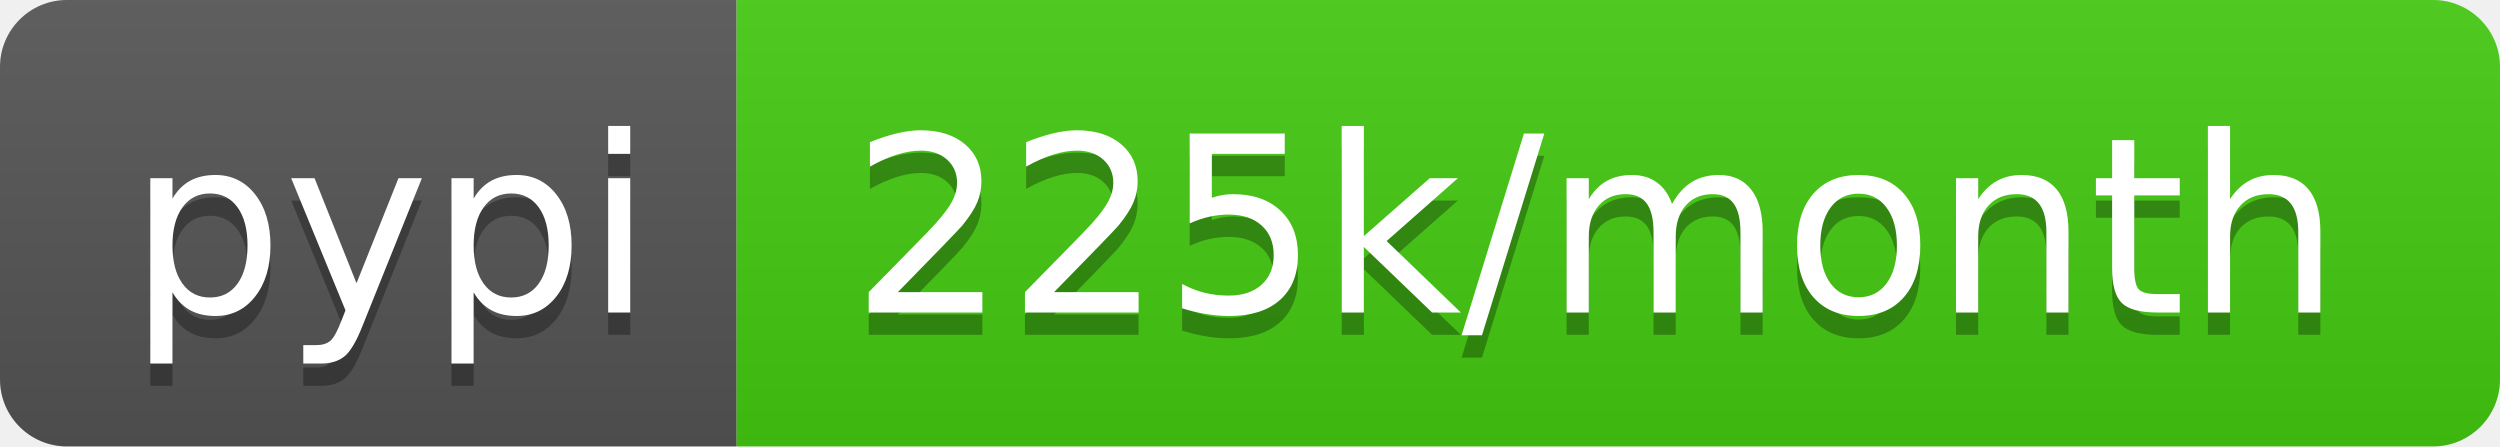
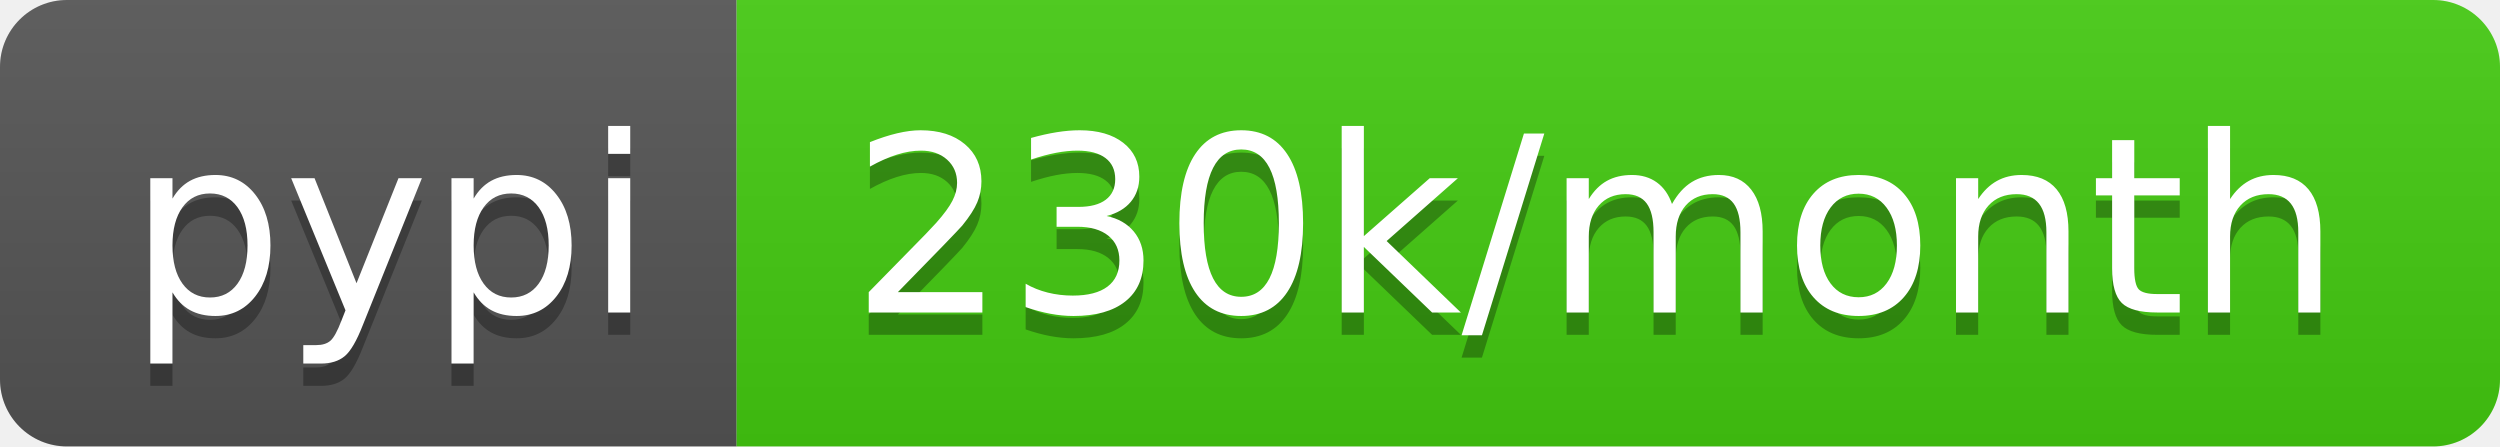
- <svg xmlns="http://www.w3.org/2000/svg" width="112" height="20" role="img" aria-label="pypi: 225k/month">
+ <svg xmlns="http://www.w3.org/2000/svg" width="112" height="20" role="img" aria-label="pypi: 230k/month">
  <linearGradient id="s" x2="0" y2="100%">
    <stop offset="0" stop-color="#bbb" stop-opacity=".1" />
    <stop offset="1" stop-opacity=".1" />
  </linearGradient>
  <clipPath id="r">
    <rect width="112" height="20" rx="3" fill="#fff" />
  </clipPath>
  <g clip-path="url(#r)">
    <rect width="33" height="20" fill="#555" />
    <rect x="33" width="79" height="20" fill="#4c1" />
    <rect width="112" height="20" fill="url(#s)" />
  </g>
  <g fill="#fff" text-anchor="middle" font-family="Verdana,Geneva,DejaVu Sans,sans-serif" text-rendering="geometricPrecision" font-size="110">
    <text aria-hidden="true" x="175" y="150" fill="#010101" fill-opacity=".3" transform="scale(.1)" textLength="230">pypi</text>
    <text x="175" y="140" transform="scale(.1)" fill="#fff" textLength="230">pypi</text>
-     <text aria-hidden="true" x="715" y="150" fill="#010101" fill-opacity=".3" transform="scale(.1)" textLength="690">225k/month</text>
-     <text x="715" y="140" transform="scale(.1)" fill="#fff" textLength="690">225k/month</text>
+     <text aria-hidden="true" x="715" y="150" fill="#010101" fill-opacity=".3" transform="scale(.1)" textLength="690">230k/month</text>
+     <text x="715" y="140" transform="scale(.1)" fill="#fff" textLength="690">230k/month</text>
  </g>
</svg>
